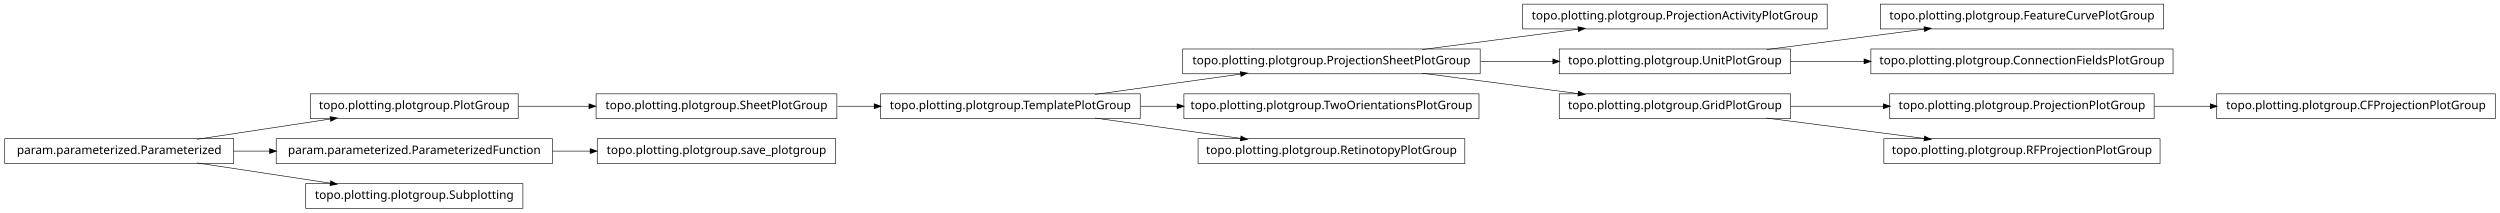
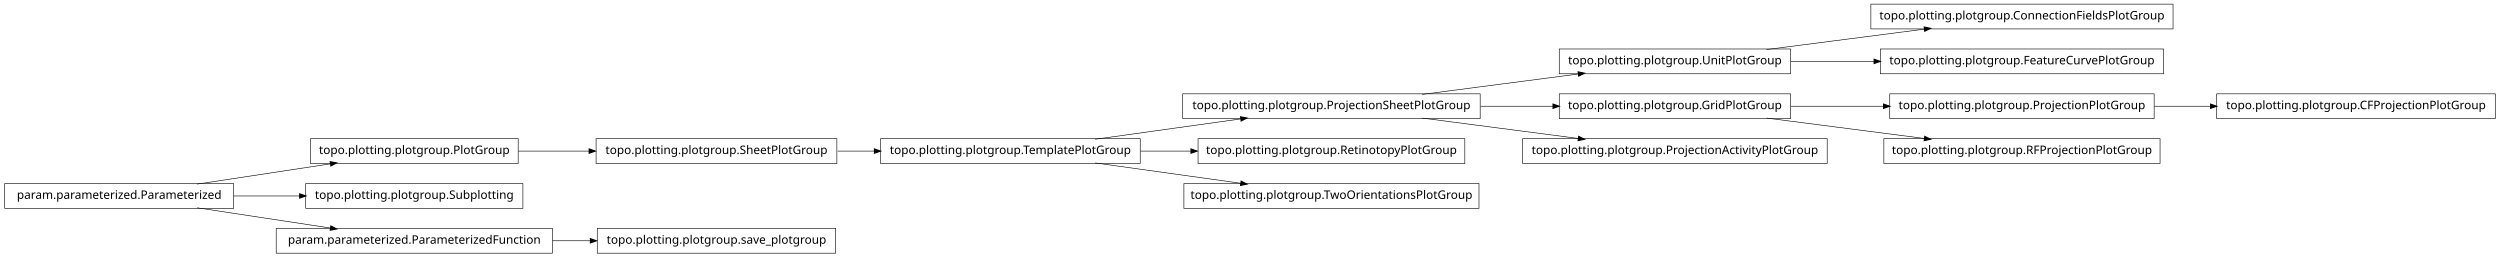
- <svg xmlns="http://www.w3.org/2000/svg" width="2118pt" height="180pt" viewBox="0.00 0.00 2118.00 180.00">
-   <g id="graph1" class="graph" transform="scale(1 1) rotate(0) translate(4 176)">
-     <polygon fill="white" stroke="white" points="-4,5 -4,-176 2115,-176 2115,5 -4,5" />
+ <svg xmlns="http://www.w3.org/2000/svg" width="2118pt" height="218pt" viewBox="0.00 0.00 2118.00 218.00">
+   <g id="graph1" class="graph" transform="scale(1 1) rotate(0) translate(4 214)">
+     <polygon fill="white" stroke="white" points="-4,5 -4,-214 2115,-214 2115,5 -4,5" />
    <g id="node1" class="node">
+       <polygon fill="none" stroke="black" stroke-width="0.5" points="194,-58.5 5.68434e-14,-58.5 0,-37.5 194,-37.5 194,-58.5" />
+       <text text-anchor="middle" x="97" y="-45.5" font-family="Vera" font-size="10.00">param.parameterized.Parameterized</text>
+     </g>
+     <g id="node3" class="node">
+       <polygon fill="none" stroke="black" stroke-width="0.5" points="435,-96.5 259,-96.5 259,-75.5 435,-75.5 435,-96.5" />
+       <text text-anchor="middle" x="347" y="-83.5" font-family="Vera" font-size="10.00">topo.plotting.plotgroup.PlotGroup</text>
+     </g>
+     <g id="edge30" class="edge">
+       <path fill="none" stroke="black" stroke-width="0.5" d="M163.012,-58.034C197.758,-63.315 240.394,-69.796 275.872,-75.189" />
+       <polygon fill="black" stroke="black" points="275.846,-76.955 281.052,-75.976 276.372,-73.494 275.846,-76.955" />
+     </g>
+     <g id="node15" class="node">
+       <polygon fill="none" stroke="black" stroke-width="0.5" points="439,-58.5 255,-58.5 255,-37.5 439,-37.5 439,-58.5" />
+       <text text-anchor="middle" x="347" y="-45.5" font-family="Vera" font-size="10.00">topo.plotting.plotgroup.Subplotting</text>
+     </g>
+     <g id="edge12" class="edge">
+       <path fill="none" stroke="black" stroke-width="0.5" d="M194.014,-48C212.331,-48 231.493,-48 249.815,-48" />
+       <polygon fill="black" stroke="black" points="249.959,-49.75 254.959,-48 249.959,-46.25 249.959,-49.75" />
+     </g>
+     <g id="node23" class="node">
+       <polygon fill="none" stroke="black" stroke-width="0.5" points="464,-20.5 230,-20.5 230,0.5 464,0.5 464,-20.5" />
+       <text text-anchor="middle" x="347" y="-7.5" font-family="Vera" font-size="10.00">param.parameterized.ParameterizedFunction</text>
+     </g>
+     <g id="edge34" class="edge">
+       <path fill="none" stroke="black" stroke-width="0.5" d="M163.012,-37.966C197.758,-32.685 240.394,-26.204 275.872,-20.811" />
+       <polygon fill="black" stroke="black" points="276.372,-22.506 281.052,-20.024 275.846,-19.045 276.372,-22.506" />
+     </g>
+     <g id="node2" class="node">
      <polygon fill="none" stroke="black" stroke-width="0.5" points="705,-96.5 501,-96.5 501,-75.5 705,-75.5 705,-96.5" />
      <text text-anchor="middle" x="603" y="-83.5" font-family="Vera" font-size="10.00">topo.plotting.plotgroup.SheetPlotGroup</text>
    </g>
-     <g id="node16" class="node">
+     <g id="node18" class="node">
      <polygon fill="none" stroke="black" stroke-width="0.5" points="962,-96.5 742,-96.5 742,-75.5 962,-75.5 962,-96.5" />
      <text text-anchor="middle" x="852" y="-83.5" font-family="Vera" font-size="10.00">topo.plotting.plotgroup.TemplatePlotGroup</text>
    </g>
-     <g id="edge14" class="edge">
+     <g id="edge22" class="edge">
      <path fill="none" stroke="black" stroke-width="0.5" d="M705.715,-86C715.962,-86 726.411,-86 736.774,-86" />
      <polygon fill="black" stroke="black" points="736.853,-87.75 741.853,-86 736.853,-84.25 736.853,-87.75" />
-     </g>
-     <g id="node2" class="node">
-       <polygon fill="none" stroke="black" stroke-width="0.5" points="435,-96.5 259,-96.5 259,-75.5 435,-75.5 435,-96.5" />
-       <text text-anchor="middle" x="347" y="-83.5" font-family="Vera" font-size="10.00">topo.plotting.plotgroup.PlotGroup</text>
    </g>
    <g id="edge2" class="edge">
      <path fill="none" stroke="black" stroke-width="0.5" d="M435.101,-86C454.434,-86 475.117,-86 495.126,-86" />
      <polygon fill="black" stroke="black" points="495.198,-87.75 500.198,-86 495.197,-84.25 495.198,-87.75" />
    </g>
-     <g id="node4" class="node">
-       <polygon fill="none" stroke="black" stroke-width="0.5" points="704,-58.5 502,-58.5 502,-37.5 704,-37.5 704,-58.5" />
-       <text text-anchor="middle" x="603" y="-45.5" font-family="Vera" font-size="10.00">topo.plotting.plotgroup.save_plotgroup</text>
+     <g id="node5" class="node">
+       <polygon fill="none" stroke="black" stroke-width="0.5" points="1513,-172.5 1317,-172.5 1317,-151.5 1513,-151.5 1513,-172.5" />
+       <text text-anchor="middle" x="1415" y="-159.5" font-family="Vera" font-size="10.00">topo.plotting.plotgroup.UnitPlotGroup</text>
    </g>
-     <g id="node5" class="node">
-       <polygon fill="none" stroke="black" stroke-width="0.5" points="464,-58.5 230,-58.5 230,-37.5 464,-37.5 464,-58.5" />
-       <text text-anchor="middle" x="347" y="-45.5" font-family="Vera" font-size="10.00">param.parameterized.ParameterizedFunction</text>
+     <g id="node11" class="node">
+       <polygon fill="none" stroke="black" stroke-width="0.5" points="1837,-210.5 1581,-210.5 1581,-189.5 1837,-189.5 1837,-210.5" />
+       <text text-anchor="middle" x="1709" y="-197.5" font-family="Vera" font-size="10.00">topo.plotting.plotgroup.ConnectionFieldsPlotGroup</text>
    </g>
-     <g id="edge4" class="edge">
-       <path fill="none" stroke="black" stroke-width="0.5" d="M464.137,-48C474.772,-48 485.508,-48 496.048,-48" />
-       <polygon fill="black" stroke="black" points="496.206,-49.75 501.206,-48 496.206,-46.25 496.206,-49.75" />
+     <g id="edge8" class="edge">
+       <path fill="none" stroke="black" stroke-width="0.5" d="M1492.63,-172.034C1533.83,-177.358 1584.45,-183.902 1626.38,-189.321" />
+       <polygon fill="black" stroke="black" points="1626.26,-191.071 1631.45,-189.976 1626.71,-187.599 1626.26,-191.071" />
    </g>
-     <g id="node7" class="node">
-       <polygon fill="none" stroke="black" stroke-width="0.5" points="1544,-172.5 1286,-172.5 1286,-151.5 1544,-151.5 1544,-172.5" />
-       <text text-anchor="middle" x="1415" y="-159.5" font-family="Vera" font-size="10.00">topo.plotting.plotgroup.ProjectionActivityPlotGroup</text>
+     <g id="node28" class="node">
+       <polygon fill="none" stroke="black" stroke-width="0.5" points="1829,-172.5 1589,-172.5 1589,-151.5 1829,-151.5 1829,-172.5" />
+       <text text-anchor="middle" x="1709" y="-159.5" font-family="Vera" font-size="10.00">topo.plotting.plotgroup.FeatureCurvePlotGroup</text>
    </g>
-     <g id="node8" class="node">
+     <g id="edge24" class="edge">
+       <path fill="none" stroke="black" stroke-width="0.5" d="M1513.31,-162C1535.9,-162 1560.23,-162 1583.8,-162" />
+       <polygon fill="black" stroke="black" points="1583.81,-163.75 1588.81,-162 1583.81,-160.25 1583.81,-163.75" />
+     </g>
+     <g id="node6" class="node">
      <polygon fill="none" stroke="black" stroke-width="0.5" points="1250,-134.5 998,-134.5 998,-113.5 1250,-113.5 1250,-134.5" />
      <text text-anchor="middle" x="1124" y="-121.5" font-family="Vera" font-size="10.00">topo.plotting.plotgroup.ProjectionSheetPlotGroup</text>
    </g>
-     <g id="edge6" class="edge">
+     <g id="edge4" class="edge">
      <path fill="none" stroke="black" stroke-width="0.5" d="M1200.84,-134.034C1241.61,-139.358 1291.73,-145.902 1333.22,-151.321" />
      <polygon fill="black" stroke="black" points="1333.05,-153.064 1338.24,-151.976 1333.51,-149.593 1333.05,-153.064" />
    </g>
    <g id="node13" class="node">
      <polygon fill="none" stroke="black" stroke-width="0.5" points="1513,-134.5 1317,-134.5 1317,-113.5 1513,-113.5 1513,-134.5" />
-       <text text-anchor="middle" x="1415" y="-121.5" font-family="Vera" font-size="10.00">topo.plotting.plotgroup.UnitPlotGroup</text>
+       <text text-anchor="middle" x="1415" y="-121.5" font-family="Vera" font-size="10.00">topo.plotting.plotgroup.GridPlotGroup</text>
    </g>
    <g id="edge28" class="edge">
      <path fill="none" stroke="black" stroke-width="0.5" d="M1250.37,-124C1270.87,-124 1291.89,-124 1311.76,-124" />
      <polygon fill="black" stroke="black" points="1311.78,-125.75 1316.78,-124 1311.78,-122.25 1311.78,-125.75" />
    </g>
-     <g id="node24" class="node">
-       <polygon fill="none" stroke="black" stroke-width="0.5" points="1513,-96.5 1317,-96.5 1317,-75.5 1513,-75.5 1513,-96.5" />
-       <text text-anchor="middle" x="1415" y="-83.5" font-family="Vera" font-size="10.00">topo.plotting.plotgroup.GridPlotGroup</text>
+     <g id="node25" class="node">
+       <polygon fill="none" stroke="black" stroke-width="0.5" points="1544,-96.5 1286,-96.5 1286,-75.5 1544,-75.5 1544,-96.5" />
+       <text text-anchor="middle" x="1415" y="-83.5" font-family="Vera" font-size="10.00">topo.plotting.plotgroup.ProjectionActivityPlotGroup</text>
    </g>
-     <g id="edge22" class="edge">
+     <g id="edge20" class="edge">
      <path fill="none" stroke="black" stroke-width="0.5" d="M1200.84,-113.966C1241.61,-108.642 1291.73,-102.098 1333.22,-96.679" />
      <polygon fill="black" stroke="black" points="1333.51,-98.407 1338.24,-96.024 1333.05,-94.936 1333.51,-98.407" />
    </g>
-     <g id="node10" class="node">
-       <polygon fill="none" stroke="black" stroke-width="0.5" points="194,-58.5 5.68434e-14,-58.5 0,-37.5 194,-37.5 194,-58.5" />
-       <text text-anchor="middle" x="97" y="-45.5" font-family="Vera" font-size="10.00">param.parameterized.Parameterized</text>
+     <g id="node8" class="node">
+       <polygon fill="none" stroke="black" stroke-width="0.5" points="2110,-134.5 1874,-134.5 1874,-113.5 2110,-113.5 2110,-134.5" />
+       <text text-anchor="middle" x="1992" y="-121.5" font-family="Vera" font-size="10.00">topo.plotting.plotgroup.CFProjectionPlotGroup</text>
    </g>
-     <g id="edge12" class="edge">
-       <path fill="none" stroke="black" stroke-width="0.5" d="M163.012,-58.034C197.758,-63.315 240.394,-69.796 275.872,-75.189" />
-       <polygon fill="black" stroke="black" points="275.846,-76.955 281.052,-75.976 276.372,-73.494 275.846,-76.955" />
+     <g id="node9" class="node">
+       <polygon fill="none" stroke="black" stroke-width="0.5" points="1821,-134.5 1597,-134.5 1597,-113.5 1821,-113.5 1821,-134.5" />
+       <text text-anchor="middle" x="1709" y="-121.5" font-family="Vera" font-size="10.00">topo.plotting.plotgroup.ProjectionPlotGroup</text>
    </g>
-     <g id="edge8" class="edge">
-       <path fill="none" stroke="black" stroke-width="0.5" d="M194.014,-48C204.04,-48 214.319,-48 224.575,-48" />
-       <polygon fill="black" stroke="black" points="224.607,-49.75 229.607,-48 224.607,-46.25 224.607,-49.75" />
-     </g>
-     <g id="node27" class="node">
-       <polygon fill="none" stroke="black" stroke-width="0.5" points="439,-20.5 255,-20.5 255,0.5 439,0.5 439,-20.5" />
-       <text text-anchor="middle" x="347" y="-7.5" font-family="Vera" font-size="10.00">topo.plotting.plotgroup.Subplotting</text>
-     </g>
-     <g id="edge24" class="edge">
-       <path fill="none" stroke="black" stroke-width="0.5" d="M163.012,-37.966C197.758,-32.685 240.394,-26.204 275.872,-20.811" />
-       <polygon fill="black" stroke="black" points="276.372,-22.506 281.052,-20.024 275.846,-19.045 276.372,-22.506" />
-     </g>
-     <g id="node12" class="node">
-       <polygon fill="none" stroke="black" stroke-width="0.5" points="1829,-172.5 1589,-172.5 1589,-151.5 1829,-151.5 1829,-172.5" />
-       <text text-anchor="middle" x="1709" y="-159.5" font-family="Vera" font-size="10.00">topo.plotting.plotgroup.FeatureCurvePlotGroup</text>
+     <g id="edge6" class="edge">
+       <path fill="none" stroke="black" stroke-width="0.5" d="M1821.26,-124C1836.78,-124 1852.8,-124 1868.52,-124" />
+       <polygon fill="black" stroke="black" points="1868.84,-125.75 1873.84,-124 1868.84,-122.25 1868.84,-125.75" />
    </g>
    <g id="edge10" class="edge">
-       <path fill="none" stroke="black" stroke-width="0.5" d="M1492.63,-134.034C1533.83,-139.358 1584.45,-145.902 1626.38,-151.321" />
-       <polygon fill="black" stroke="black" points="1626.26,-153.071 1631.45,-151.976 1626.71,-149.599 1626.26,-153.071" />
+       <path fill="none" stroke="black" stroke-width="0.5" d="M1513.31,-124C1538.42,-124 1565.68,-124 1591.65,-124" />
+       <polygon fill="black" stroke="black" points="1591.82,-125.75 1596.82,-124 1591.82,-122.25 1591.82,-125.75" />
    </g>
-     <g id="node31" class="node">
-       <polygon fill="none" stroke="black" stroke-width="0.5" points="1837,-134.5 1581,-134.5 1581,-113.5 1837,-113.5 1837,-134.5" />
-       <text text-anchor="middle" x="1709" y="-121.5" font-family="Vera" font-size="10.00">topo.plotting.plotgroup.ConnectionFieldsPlotGroup</text>
-     </g>
-     <g id="edge30" class="edge">
-       <path fill="none" stroke="black" stroke-width="0.5" d="M1513.31,-124C1533.24,-124 1554.52,-124 1575.44,-124" />
-       <polygon fill="black" stroke="black" points="1575.46,-125.75 1580.46,-124 1575.46,-122.25 1575.46,-125.75" />
+     <g id="node30" class="node">
+       <polygon fill="none" stroke="black" stroke-width="0.5" points="1826,-96.5 1592,-96.5 1592,-75.5 1826,-75.5 1826,-96.5" />
+       <text text-anchor="middle" x="1709" y="-83.5" font-family="Vera" font-size="10.00">topo.plotting.plotgroup.RFProjectionPlotGroup</text>
    </g>
    <g id="edge26" class="edge">
+       <path fill="none" stroke="black" stroke-width="0.5" d="M1492.63,-113.966C1533.83,-108.642 1584.45,-102.098 1626.38,-96.679" />
+       <polygon fill="black" stroke="black" points="1626.71,-98.401 1631.45,-96.024 1626.26,-94.93 1626.71,-98.401" />
+     </g>
+     <g id="node17" class="node">
+       <polygon fill="none" stroke="black" stroke-width="0.5" points="1237,-96.5 1011,-96.5 1011,-75.5 1237,-75.5 1237,-96.5" />
+       <text text-anchor="middle" x="1124" y="-83.5" font-family="Vera" font-size="10.00">topo.plotting.plotgroup.RetinotopyPlotGroup</text>
+     </g>
+     <g id="edge32" class="edge">
      <path fill="none" stroke="black" stroke-width="0.5" d="M923.821,-96.034C961.78,-101.337 1008.39,-107.849 1047.09,-113.255" />
      <polygon fill="black" stroke="black" points="1047.05,-115.017 1052.25,-113.976 1047.54,-111.551 1047.05,-115.017" />
    </g>
-     <g id="node21" class="node">
-       <polygon fill="none" stroke="black" stroke-width="0.5" points="1249,-96.5 999,-96.5 999,-75.5 1249,-75.5 1249,-96.5" />
-       <text text-anchor="middle" x="1124" y="-83.5" font-family="Vera" font-size="10.00">topo.plotting.plotgroup.TwoOrientationsPlotGroup</text>
+     <g id="edge14" class="edge">
+       <path fill="none" stroke="black" stroke-width="0.5" d="M962.241,-86C976.274,-86 990.688,-86 1004.85,-86" />
+       <polygon fill="black" stroke="black" points="1005.06,-87.75 1010.06,-86 1005.06,-84.25 1005.06,-87.75" />
    </g>
-     <g id="edge18" class="edge">
-       <path fill="none" stroke="black" stroke-width="0.5" d="M962.241,-86C972.491,-86 982.945,-86 993.356,-86" />
-       <polygon fill="black" stroke="black" points="993.463,-87.75 998.463,-86 993.463,-84.25 993.463,-87.75" />
+     <g id="node20" class="node">
+       <polygon fill="none" stroke="black" stroke-width="0.5" points="1249,-58.5 999,-58.5 999,-37.5 1249,-37.5 1249,-58.5" />
+       <text text-anchor="middle" x="1124" y="-45.5" font-family="Vera" font-size="10.00">topo.plotting.plotgroup.TwoOrientationsPlotGroup</text>
    </g>
-     <g id="node34" class="node">
-       <polygon fill="none" stroke="black" stroke-width="0.5" points="1237,-58.5 1011,-58.5 1011,-37.5 1237,-37.5 1237,-58.5" />
-       <text text-anchor="middle" x="1124" y="-45.5" font-family="Vera" font-size="10.00">topo.plotting.plotgroup.RetinotopyPlotGroup</text>
-     </g>
-     <g id="edge34" class="edge">
+     <g id="edge16" class="edge">
      <path fill="none" stroke="black" stroke-width="0.5" d="M923.821,-75.966C961.78,-70.663 1008.39,-64.151 1047.09,-58.745" />
      <polygon fill="black" stroke="black" points="1047.54,-60.449 1052.25,-58.024 1047.05,-56.983 1047.54,-60.449" />
    </g>
-     <g id="node18" class="node">
-       <polygon fill="none" stroke="black" stroke-width="0.5" points="2110,-96.5 1874,-96.5 1874,-75.5 2110,-75.5 2110,-96.5" />
-       <text text-anchor="middle" x="1992" y="-83.5" font-family="Vera" font-size="10.00">topo.plotting.plotgroup.CFProjectionPlotGroup</text>
+     <g id="node22" class="node">
+       <polygon fill="none" stroke="black" stroke-width="0.5" points="704,-20.5 502,-20.5 502,0.5 704,0.5 704,-20.5" />
+       <text text-anchor="middle" x="603" y="-7.5" font-family="Vera" font-size="10.00">topo.plotting.plotgroup.save_plotgroup</text>
    </g>
-     <g id="node19" class="node">
-       <polygon fill="none" stroke="black" stroke-width="0.5" points="1821,-96.5 1597,-96.5 1597,-75.5 1821,-75.5 1821,-96.5" />
-       <text text-anchor="middle" x="1709" y="-83.5" font-family="Vera" font-size="10.00">topo.plotting.plotgroup.ProjectionPlotGroup</text>
-     </g>
-     <g id="edge16" class="edge">
-       <path fill="none" stroke="black" stroke-width="0.5" d="M1821.26,-86C1836.78,-86 1852.8,-86 1868.52,-86" />
-       <polygon fill="black" stroke="black" points="1868.84,-87.75 1873.84,-86 1868.84,-84.25 1868.84,-87.75" />
-     </g>
-     <g id="node23" class="node">
-       <polygon fill="none" stroke="black" stroke-width="0.5" points="1826,-58.5 1592,-58.5 1592,-37.5 1826,-37.5 1826,-58.5" />
-       <text text-anchor="middle" x="1709" y="-45.5" font-family="Vera" font-size="10.00">topo.plotting.plotgroup.RFProjectionPlotGroup</text>
-     </g>
-     <g id="edge32" class="edge">
-       <path fill="none" stroke="black" stroke-width="0.5" d="M1513.31,-86C1538.42,-86 1565.68,-86 1591.65,-86" />
-       <polygon fill="black" stroke="black" points="1591.82,-87.75 1596.82,-86 1591.82,-84.25 1591.82,-87.75" />
-     </g>
-     <g id="edge20" class="edge">
-       <path fill="none" stroke="black" stroke-width="0.5" d="M1492.63,-75.966C1533.83,-70.641 1584.45,-64.098 1626.38,-58.679" />
-       <polygon fill="black" stroke="black" points="1626.71,-60.401 1631.45,-58.024 1626.26,-56.929 1626.71,-60.401" />
+     <g id="edge18" class="edge">
+       <path fill="none" stroke="black" stroke-width="0.5" d="M464.137,-10C474.772,-10 485.508,-10 496.048,-10" />
+       <polygon fill="black" stroke="black" points="496.206,-11.75 501.206,-10 496.206,-8.25 496.206,-11.75" />
    </g>
  </g>
</svg>
